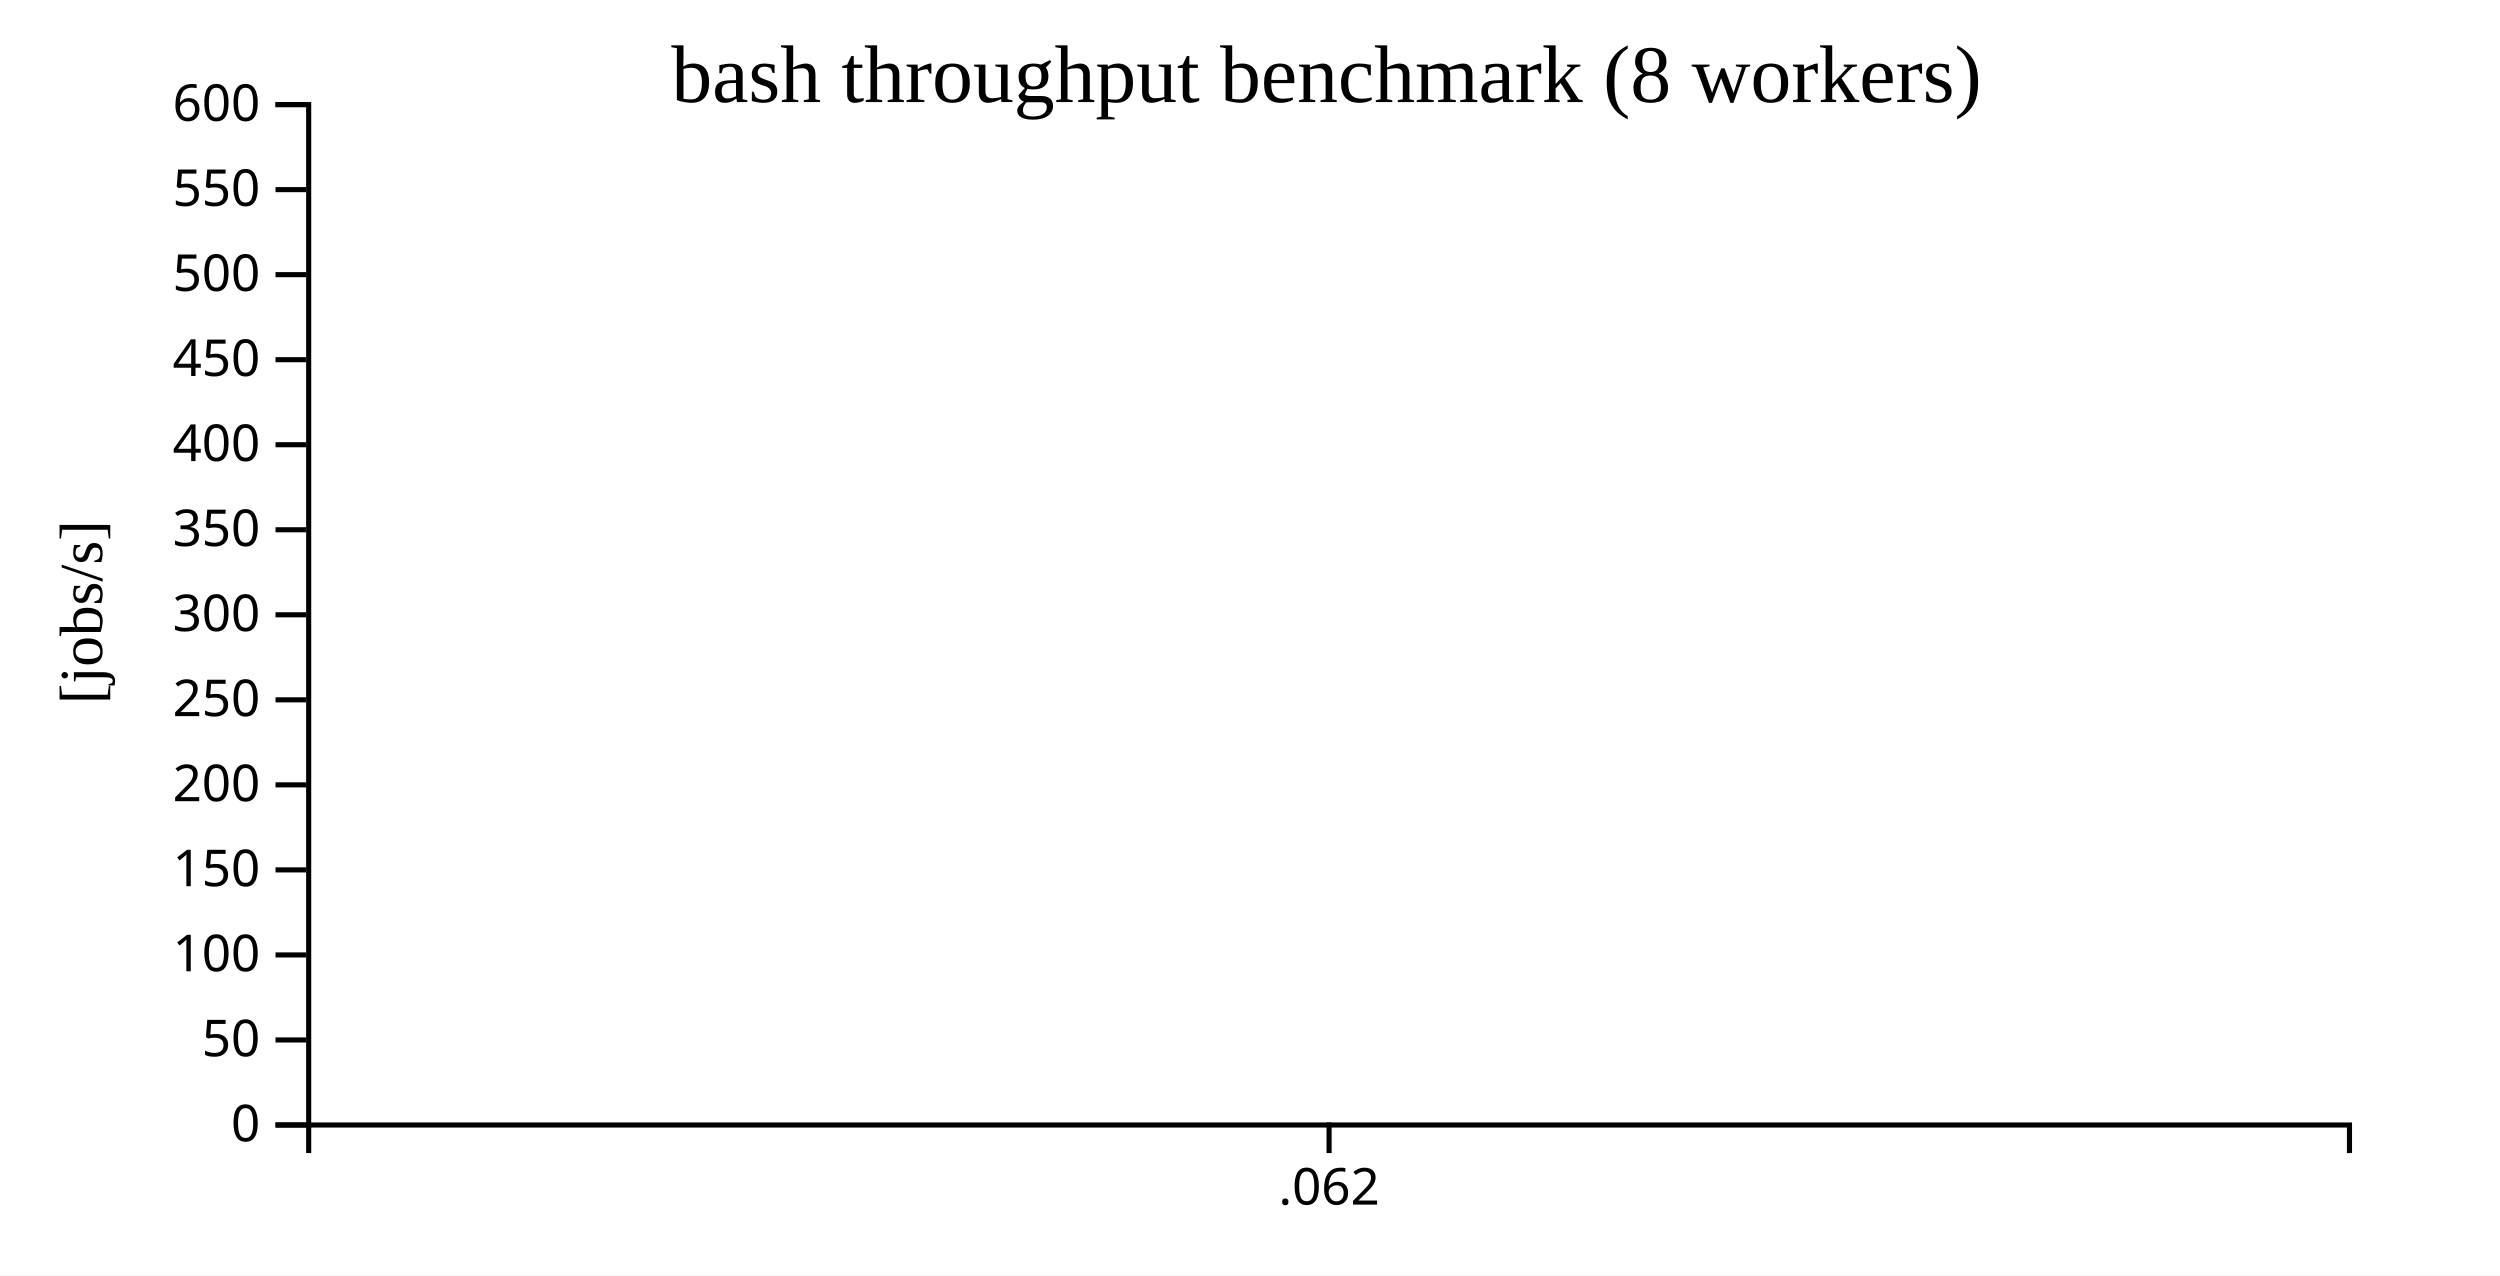
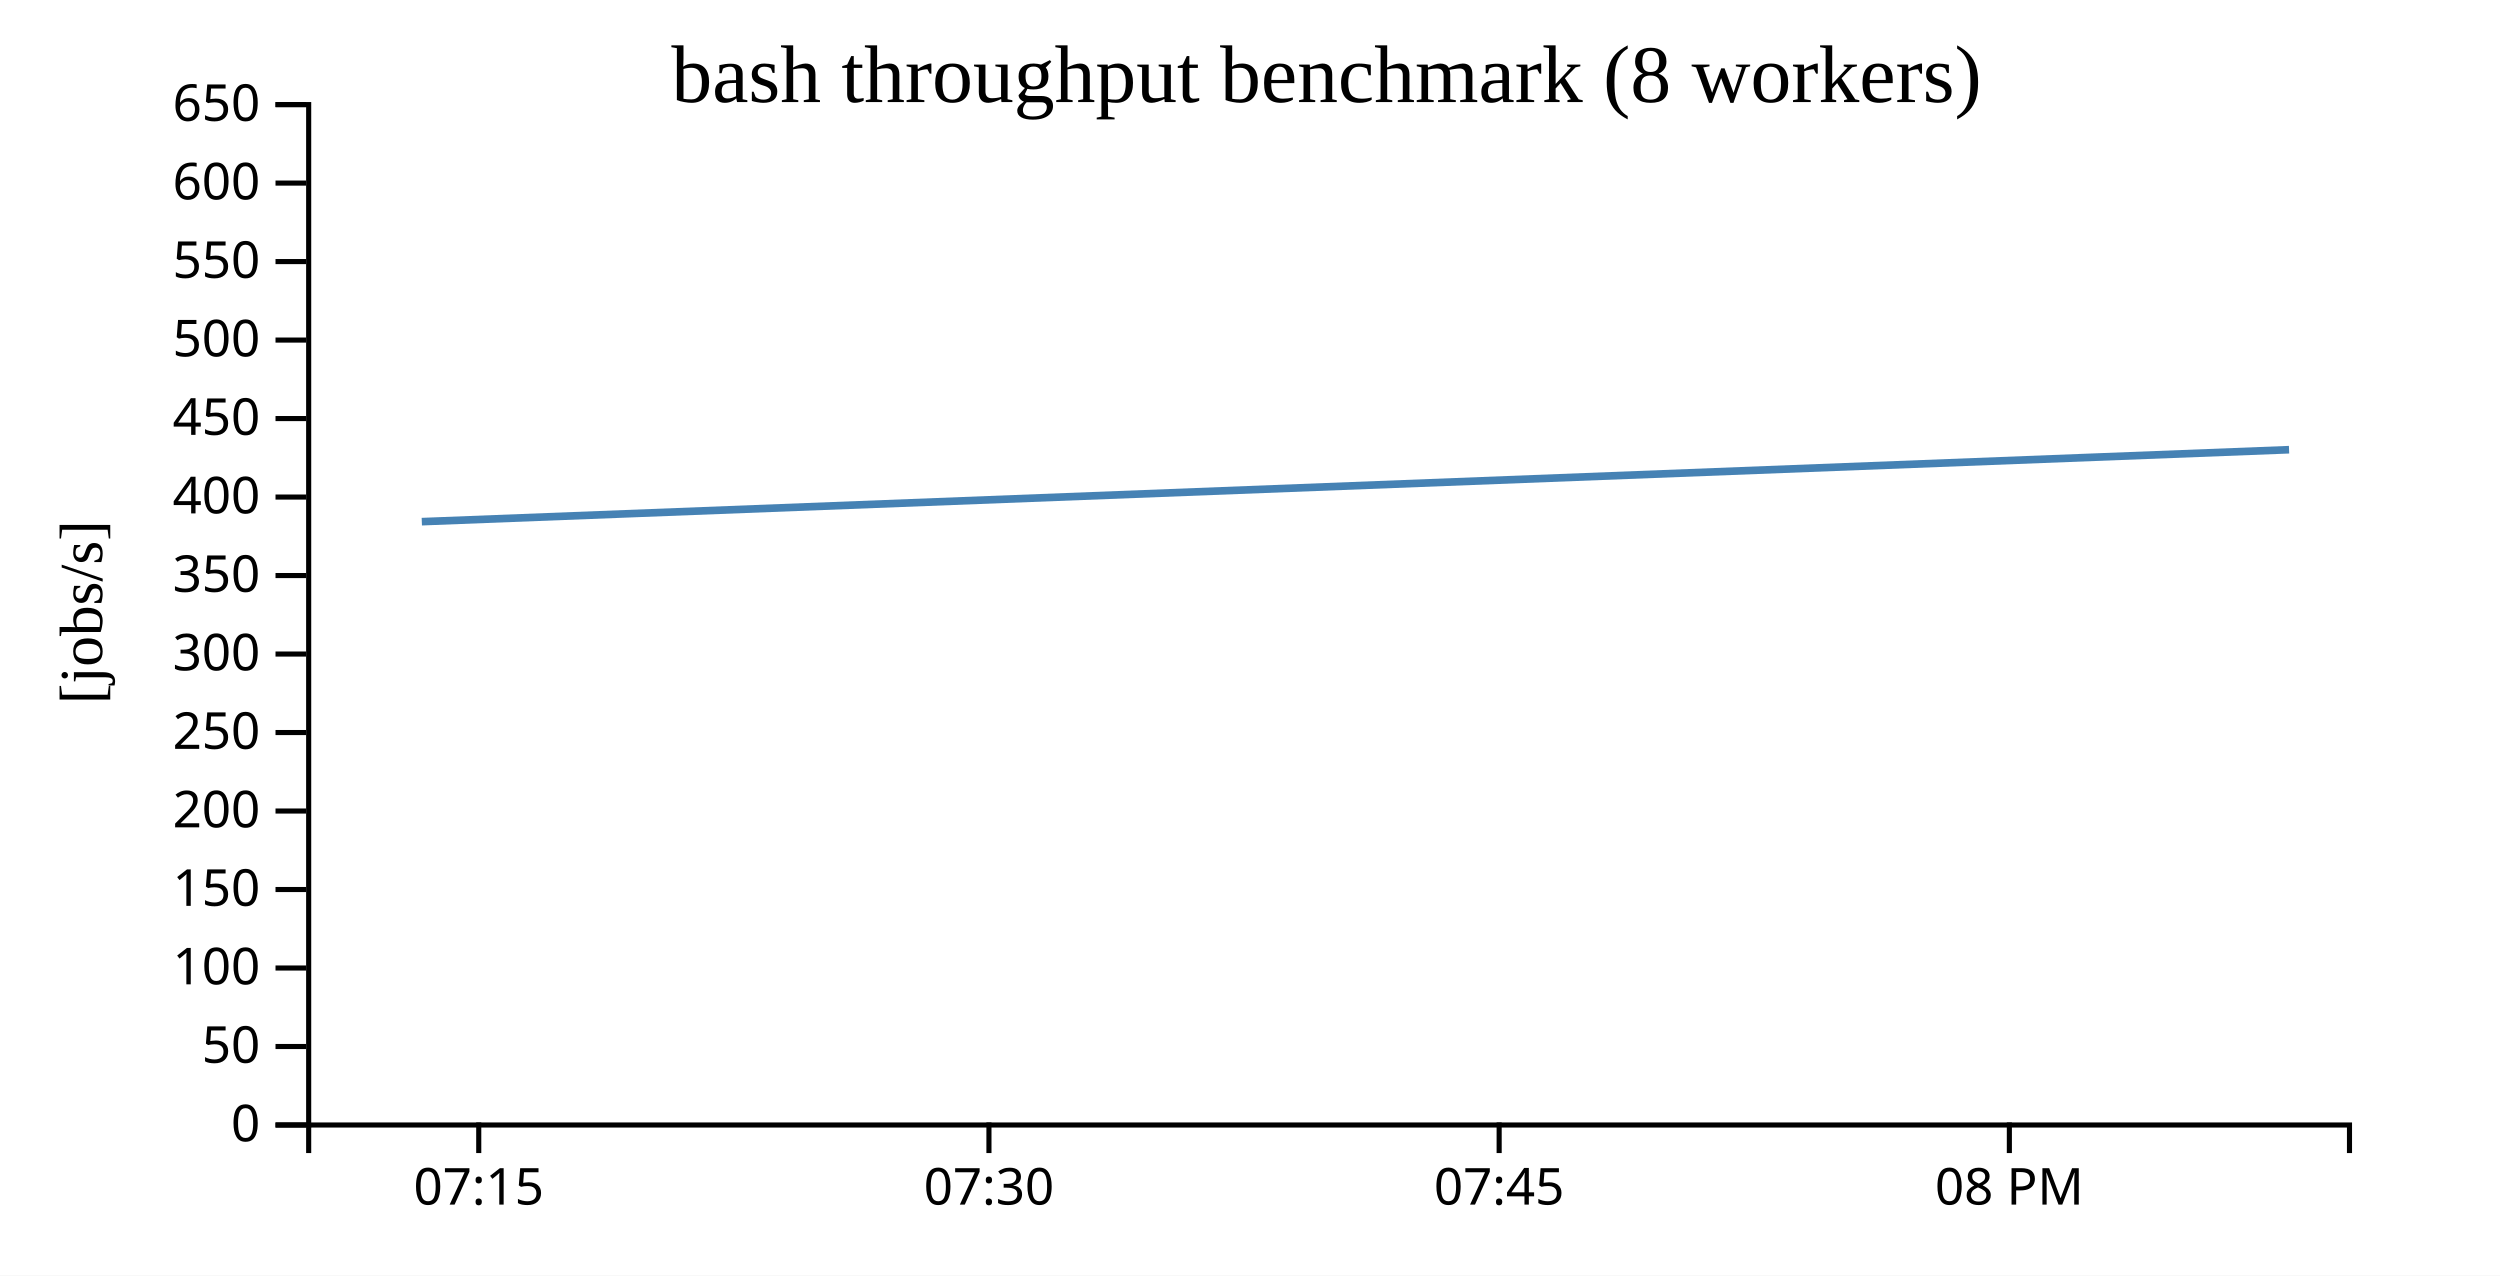
<svg xmlns="http://www.w3.org/2000/svg" width="490" height="250">
  <rect width="100%" height="100%" fill="white" />
  <g transform="translate(60,20)">
    <g transform="translate(0,200)" fill="none" font-size="10" font-family="sans-serif" text-anchor="middle">
      <path class="domain" stroke="currentColor" d="M0.5,6V0.5H400.5V6" />
-       <g class="tick" opacity="1" transform="translate(200.5,0)">
+       <g class="tick" opacity="1" transform="translate(33.83333,0)">
        <line stroke="currentColor" y2="6" />
-         <text fill="currentColor" y="9" dy="0.71em">.062</text>
+         <text fill="currentColor" y="9" dy="0.71em">07:15</text>
+       </g>
+       <g class="tick" opacity="1" transform="translate(133.8333,0)">
+         <line stroke="currentColor" y2="6" />
+         <text fill="currentColor" y="9" dy="0.71em">07:30</text>
+       </g>
+       <g class="tick" opacity="1" transform="translate(233.8333,0)">
+         <line stroke="currentColor" y2="6" />
+         <text fill="currentColor" y="9" dy="0.71em">07:45</text>
+       </g>
+       <g class="tick" opacity="1" transform="translate(333.8333,0)">
+         <line stroke="currentColor" y2="6" />
+         <text fill="currentColor" y="9" dy="0.71em">08 PM</text>
      </g>
    </g>
    <g fill="none" font-size="10" font-family="sans-serif" text-anchor="end">
      <path class="domain" stroke="currentColor" d="M-6,200.5H0.5V0.5H-6" />
      <g class="tick" opacity="1" transform="translate(0,200.5)">
        <line stroke="currentColor" x2="-6" />
        <text fill="currentColor" x="-9" dy="0.32em">0</text>
      </g>
-       <g class="tick" opacity="1" transform="translate(0,183.8333)">
+       <g class="tick" opacity="1" transform="translate(0,185.1154)">
        <line stroke="currentColor" x2="-6" />
        <text fill="currentColor" x="-9" dy="0.32em">50</text>
      </g>
-       <g class="tick" opacity="1" transform="translate(0,167.1667)">
+       <g class="tick" opacity="1" transform="translate(0,169.7308)">
        <line stroke="currentColor" x2="-6" />
        <text fill="currentColor" x="-9" dy="0.32em">100</text>
      </g>
-       <g class="tick" opacity="1" transform="translate(0,150.5)">
+       <g class="tick" opacity="1" transform="translate(0,154.3462)">
        <line stroke="currentColor" x2="-6" />
        <text fill="currentColor" x="-9" dy="0.32em">150</text>
      </g>
-       <g class="tick" opacity="1" transform="translate(0,133.8333)">
+       <g class="tick" opacity="1" transform="translate(0,138.9615)">
        <line stroke="currentColor" x2="-6" />
        <text fill="currentColor" x="-9" dy="0.32em">200</text>
      </g>
-       <g class="tick" opacity="1" transform="translate(0,117.1667)">
+       <g class="tick" opacity="1" transform="translate(0,123.5769)">
        <line stroke="currentColor" x2="-6" />
        <text fill="currentColor" x="-9" dy="0.32em">250</text>
      </g>
-       <g class="tick" opacity="1" transform="translate(0,100.5)">
+       <g class="tick" opacity="1" transform="translate(0,108.1923)">
        <line stroke="currentColor" x2="-6" />
        <text fill="currentColor" x="-9" dy="0.32em">300</text>
      </g>
-       <g class="tick" opacity="1" transform="translate(0,83.83333)">
+       <g class="tick" opacity="1" transform="translate(0,92.80769)">
        <line stroke="currentColor" x2="-6" />
        <text fill="currentColor" x="-9" dy="0.32em">350</text>
      </g>
-       <g class="tick" opacity="1" transform="translate(0,67.16667)">
+       <g class="tick" opacity="1" transform="translate(0,77.42308)">
        <line stroke="currentColor" x2="-6" />
        <text fill="currentColor" x="-9" dy="0.32em">400</text>
      </g>
-       <g class="tick" opacity="1" transform="translate(0,50.5)">
+       <g class="tick" opacity="1" transform="translate(0,62.03846)">
        <line stroke="currentColor" x2="-6" />
        <text fill="currentColor" x="-9" dy="0.32em">450</text>
      </g>
-       <g class="tick" opacity="1" transform="translate(0,33.83333)">
+       <g class="tick" opacity="1" transform="translate(0,46.65385)">
        <line stroke="currentColor" x2="-6" />
        <text fill="currentColor" x="-9" dy="0.32em">500</text>
      </g>
-       <g class="tick" opacity="1" transform="translate(0,17.16667)">
+       <g class="tick" opacity="1" transform="translate(0,31.26923)">
        <line stroke="currentColor" x2="-6" />
        <text fill="currentColor" x="-9" dy="0.32em">550</text>
      </g>
+       <g class="tick" opacity="1" transform="translate(0,15.88462)">
+         <line stroke="currentColor" x2="-6" />
+         <text fill="currentColor" x="-9" dy="0.32em">600</text>
+       </g>
      <g class="tick" opacity="1" transform="translate(0,0.5)">
        <line stroke="currentColor" x2="-6" />
-         <text fill="currentColor" x="-9" dy="0.32em">600</text>
+         <text fill="currentColor" x="-9" dy="0.32em">650</text>
      </g>
    </g>
    <text text-anchor="middle" style="font-size: 12px" transform="rotate(-90)" y="-40" x="-100">[jobs/s]</text>
    <text text-anchor="middle" style="font-size: 16px" y="0" x="200">bash throughput benchmark (8 workers)</text>
-     <path fill="none" stroke="steelblue" stroke-width="1.5" d="M200,72.433Z" />
+     <path fill="none" stroke="steelblue" stroke-width="1.5" d="M22.674,82.246L388.656,68.141" />
  </g>
</svg>
